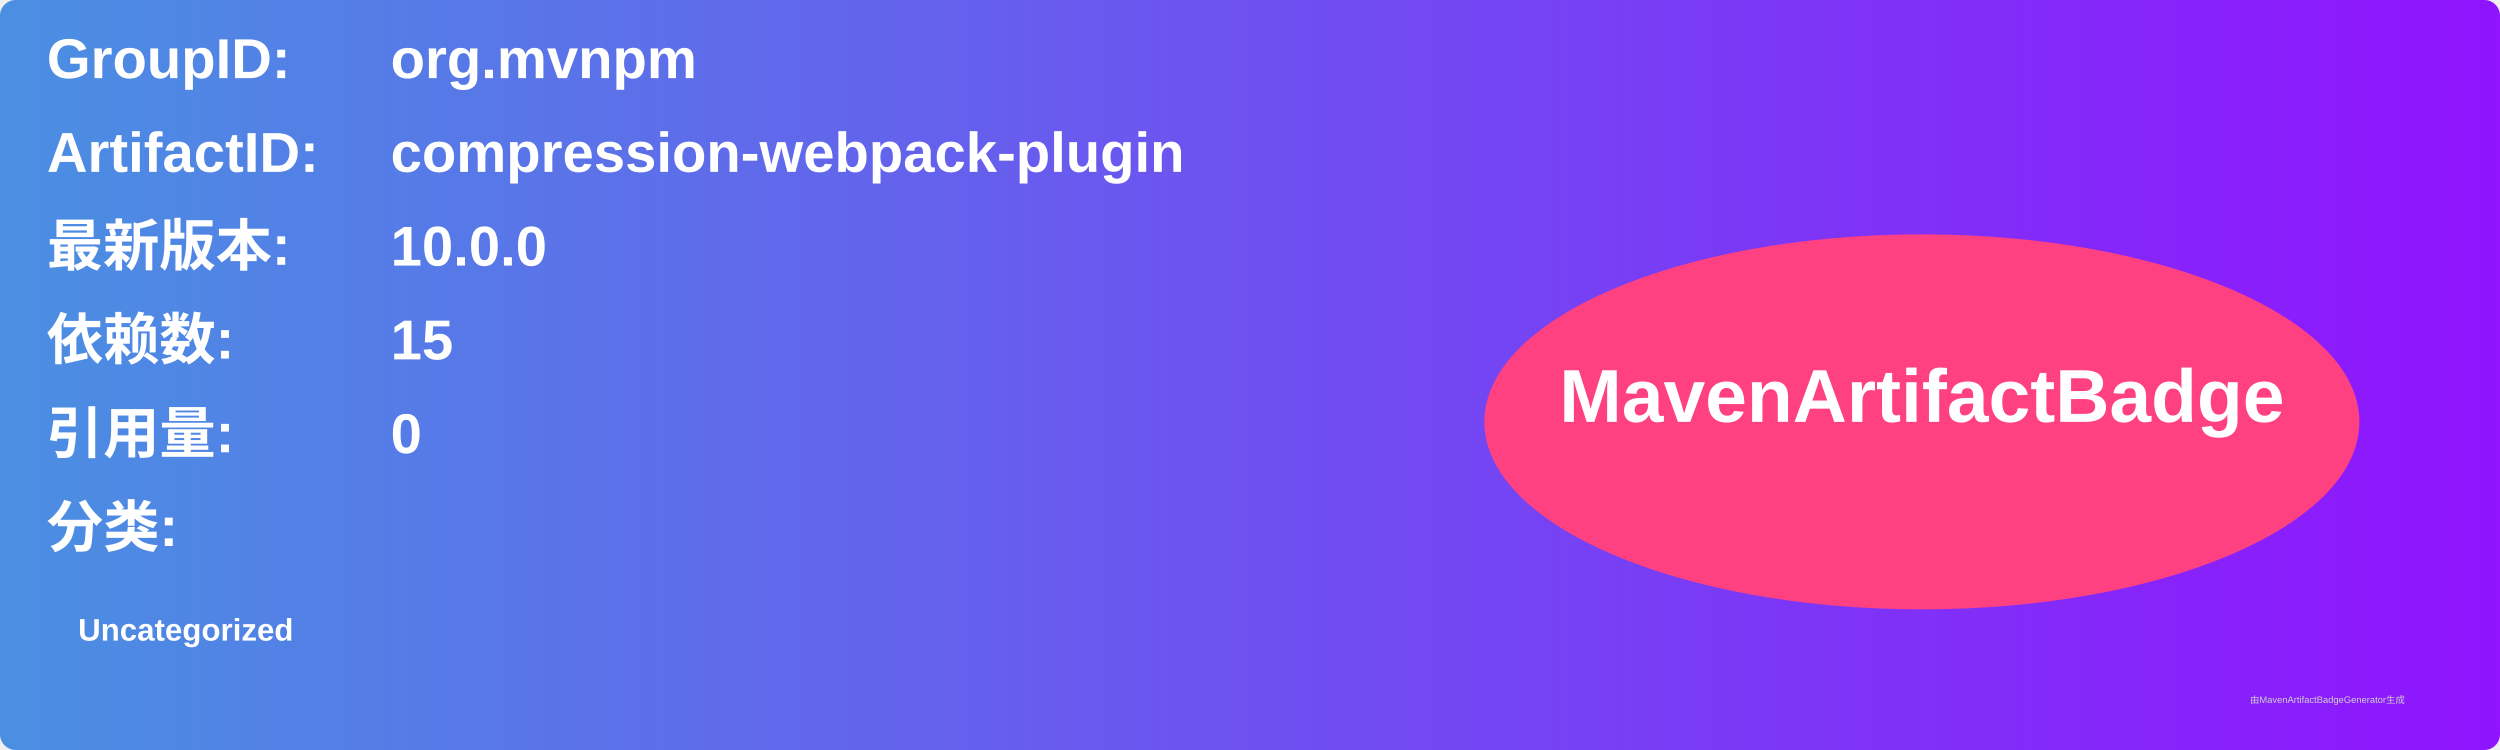
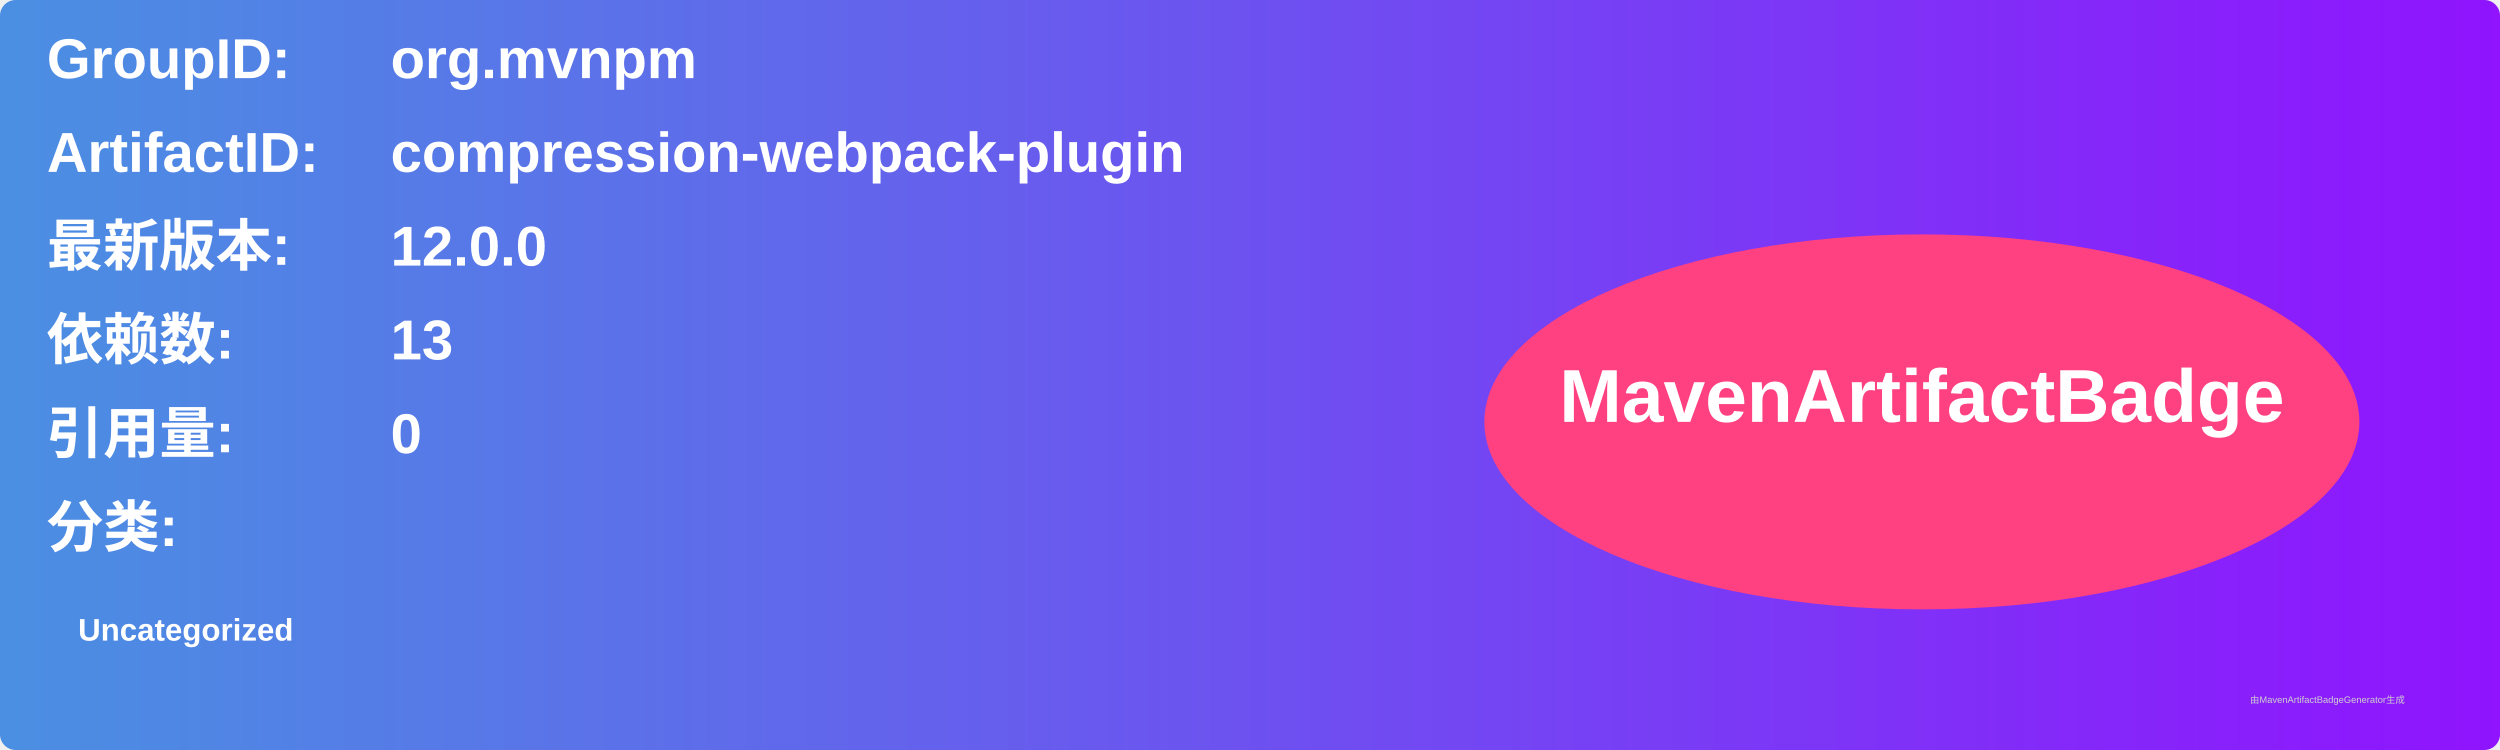
<svg xmlns="http://www.w3.org/2000/svg" width="800" height="240" viewBox="0 0 800 240">
  <linearGradient id="grad" x1="0%" y1="0%" x2="100%" y2="0%">
    <stop offset="0%" stop-color="#4a90e2" />
    <stop offset="100%" stop-color="#9013fe" />
  </linearGradient>
  <rect width="100%" height="100%" rx="5" ry="5" fill="url(#grad)" />
  <g transform="translate(15, 15)">
    <text x="0" y="10" font-family="Arial" font-size="18" fill="white" font-weight="bold" width="260">GroupID:</text>
    <text x="110" y="10" font-family="Arial" font-size="18" fill="white" font-weight="bold" width="460">org.mvnpm</text>
    <text x="0" y="40" font-family="Arial" font-size="18" fill="white" font-weight="bold" width="260">ArtifactID:</text>
    <text x="110" y="40" font-family="Arial" font-size="18" fill="white" font-weight="bold" width="460">compression-webpack-plugin</text>
    <text x="0" y="70" font-family="Arial" font-size="18" fill="white" font-weight="bold">最新版本:</text>
    <text x="110" y="70" font-family="Arial" font-size="18" fill="white" font-weight="bold">
-       <tspan font-weight="bold">10.0.0</tspan>
+       <tspan font-weight="bold">12.0.0</tspan>
    </text>
    <text x="0" y="100" font-family="Arial" font-size="18" fill="white" font-weight="bold">依赖数: </text>
    <text x="110" y="100" font-family="Arial" font-size="18" fill="white">
-       <tspan font-weight="bold">15</tspan>
+       <tspan font-weight="bold">13</tspan>
    </text>
    <text x="0" y="130" font-family="Arial" font-size="18" fill="white" font-weight="bold">引用量: </text>
    <text x="110" y="130" font-family="Arial" font-size="18" fill="white">
      <tspan font-weight="bold">0</tspan>
    </text>
    <text x="0" y="160" font-family="Arial" font-size="18" fill="white" font-weight="bold">分类:</text>
    <text x="10" y="190" font-family="Arial" font-size="10" fill="white">
      <tspan font-weight="bold">Uncategorized</tspan>
    </text>
    <ellipse cx="600" cy="120" rx="140" ry="60" fill="#ff4081" />
    <text x="600" y="120" text-anchor="middle" font-family="Arial" font-size="24" fill="white" font-weight="bold">MavenArtifactBadge</text>
  </g>
  <text x="720" y="225" font-family="Arial" font-size="3" fill="#d0d0d0">由MavenArtifactBadgeGenerator生成</text>
</svg>
